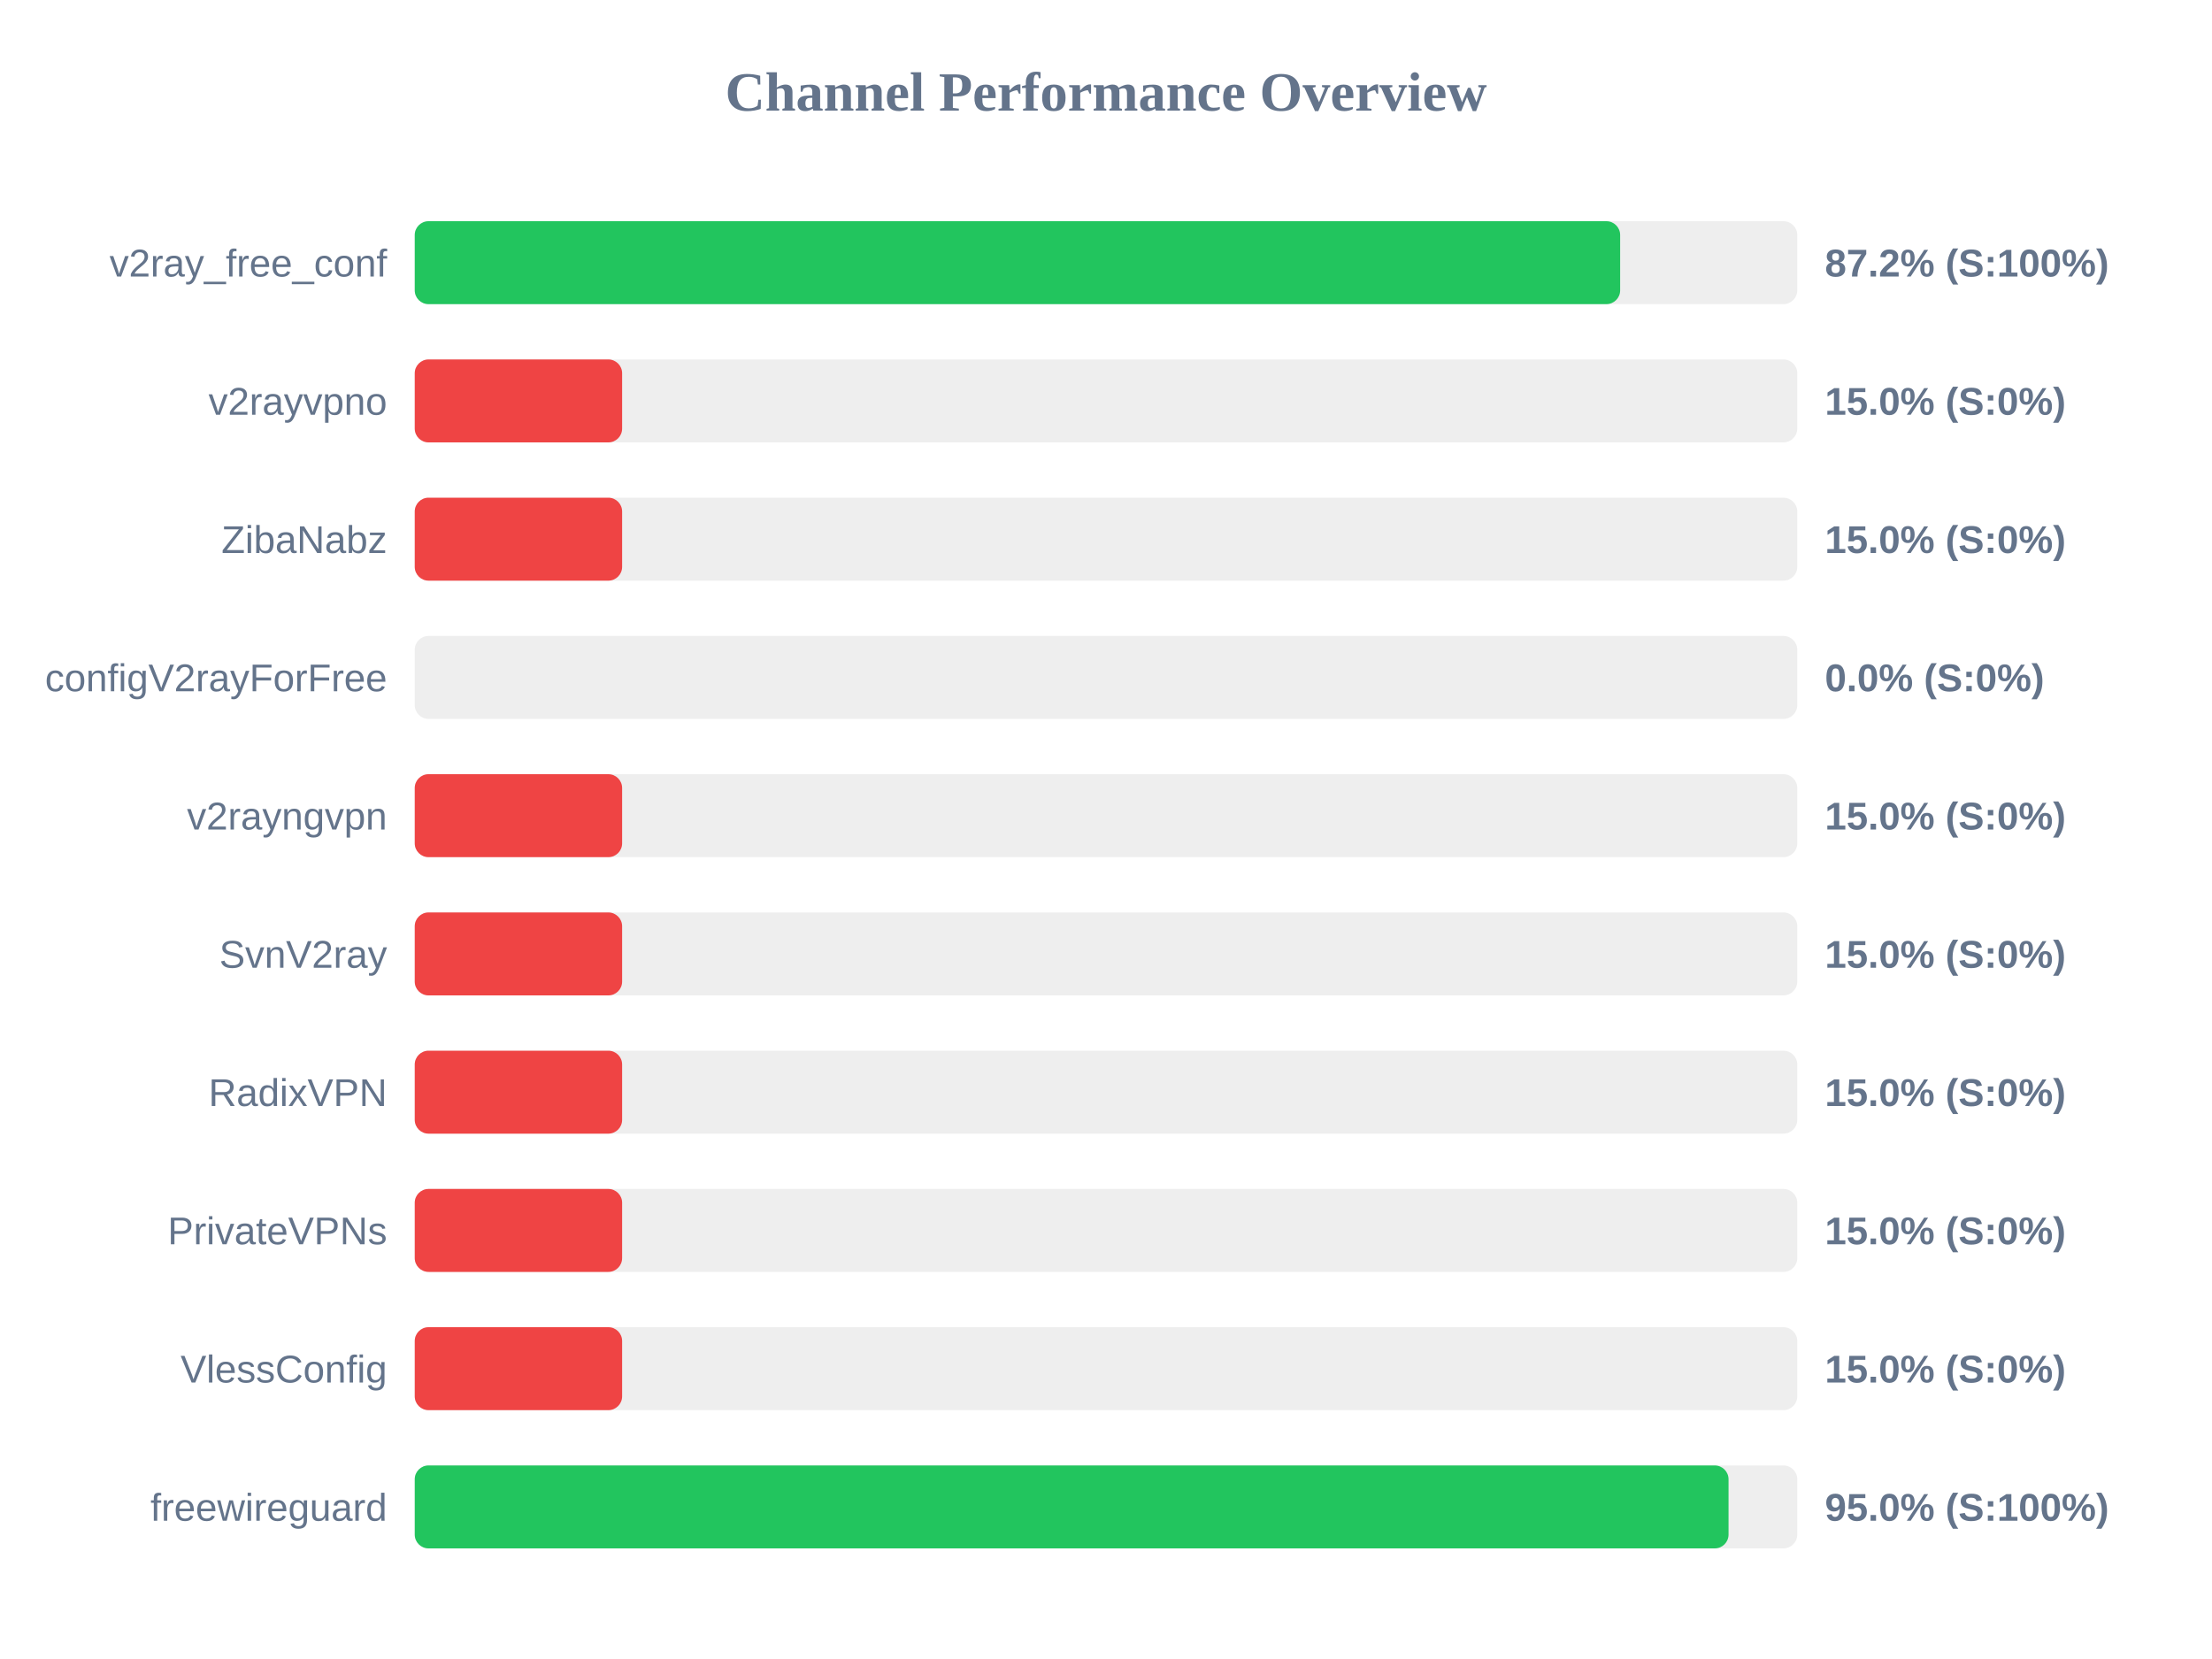
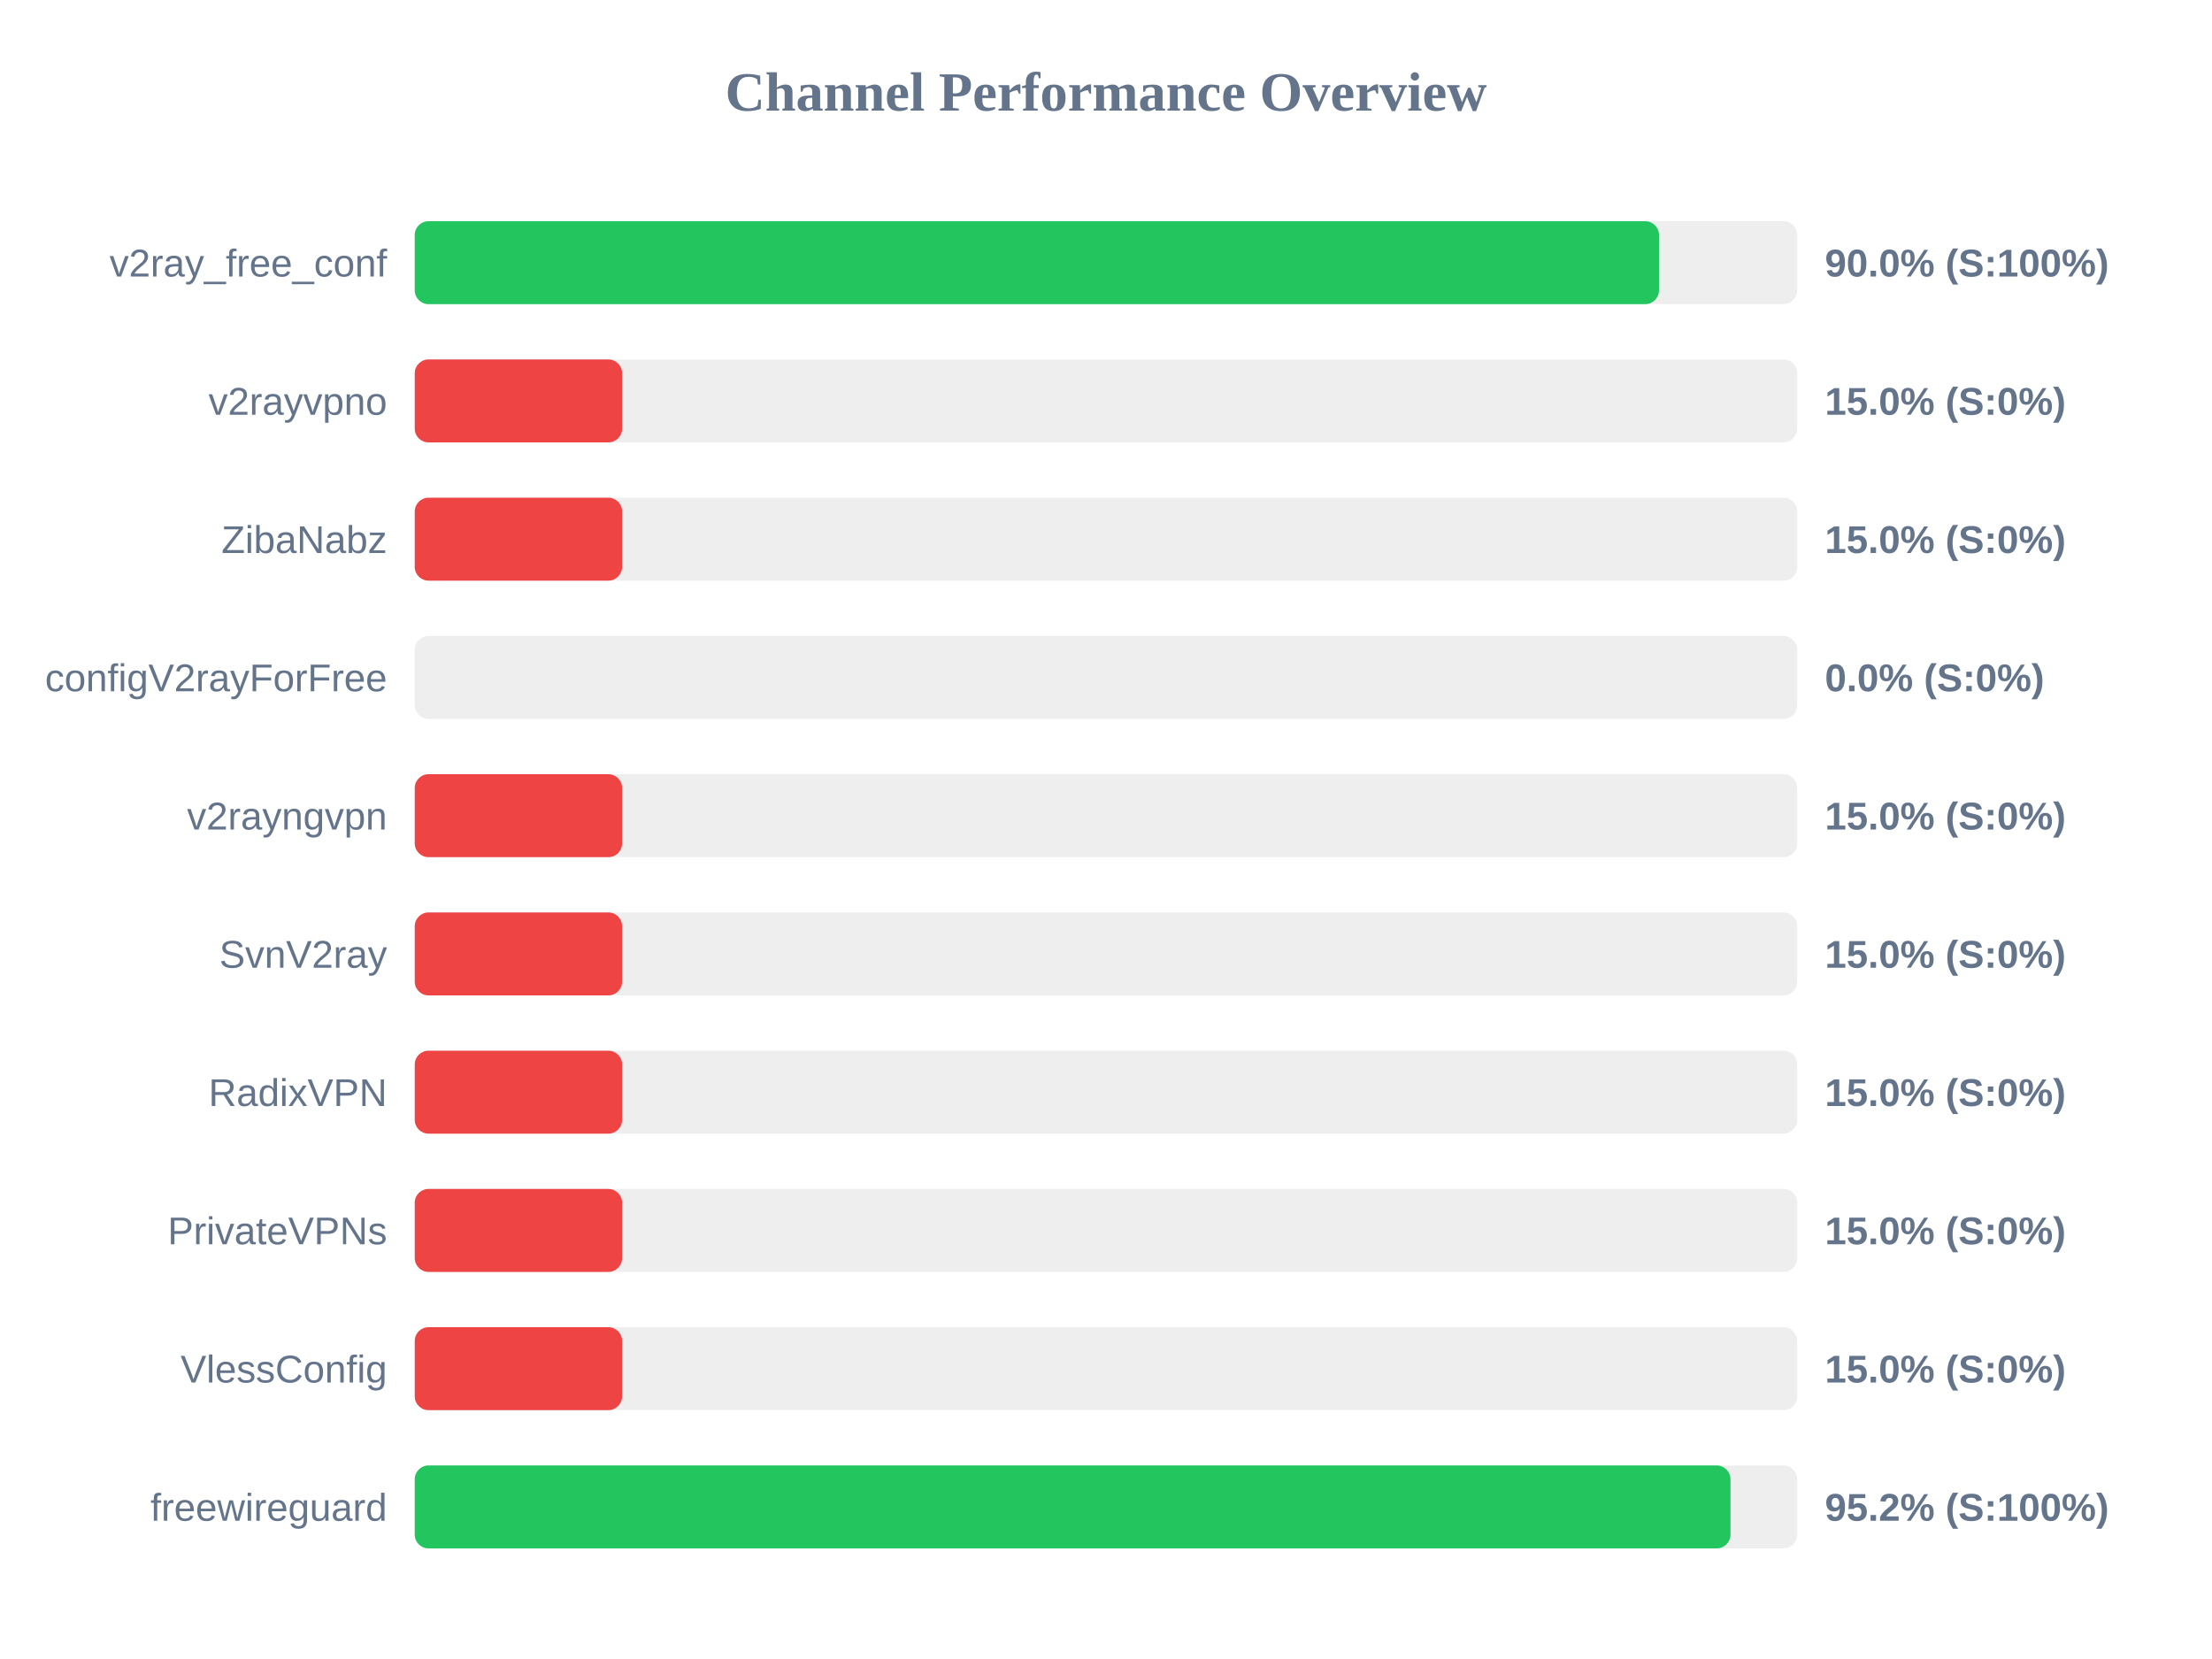
<svg xmlns="http://www.w3.org/2000/svg" width="800" height="600" version="1.1">
  <style>
        .row { font: 14px Arial; fill: #64748b; }
        .score { font: bold 14px Arial; fill: #64748b; }
    </style>
  <text x="400" y="40" text-anchor="middle" font-size="20px" font-weight="bold" fill="#64748b">Channel Performance Overview</text>
  <rect x="150" y="80" width="500" height="30" fill="#eee" rx="5" />
-   <rect x="150" y="80" width="435.95" height="30" fill="#22c55e" rx="5" />
+   <rect x="150" y="80" width="450.0" height="30" fill="#22c55e" rx="5" />
  <text x="140" y="100" text-anchor="end" class="row">v2ray_free_conf</text>
-   <text x="660" y="100" text-anchor="start" class="score">87.2% (S:100%)</text>
+   <text x="660" y="100" text-anchor="start" class="score">90.0% (S:100%)</text>
  <rect x="150" y="130" width="500" height="30" fill="#eee" rx="5" />
  <rect x="150" y="130" width="75.0" height="30" fill="#ef4444" rx="5" />
  <text x="140" y="150" text-anchor="end" class="row">v2rayvpno</text>
  <text x="660" y="150" text-anchor="start" class="score">15.0% (S:0%)</text>
  <rect x="150" y="180" width="500" height="30" fill="#eee" rx="5" />
  <rect x="150" y="180" width="75.0" height="30" fill="#ef4444" rx="5" />
  <text x="140" y="200" text-anchor="end" class="row">ZibaNabz</text>
  <text x="660" y="200" text-anchor="start" class="score">15.0% (S:0%)</text>
  <rect x="150" y="230" width="500" height="30" fill="#eee" rx="5" />
  <rect x="150" y="230" width="0.0" height="30" fill="#ef4444" rx="5" />
  <text x="140" y="250" text-anchor="end" class="row">configV2rayForFree</text>
  <text x="660" y="250" text-anchor="start" class="score">0.0% (S:0%)</text>
  <rect x="150" y="280" width="500" height="30" fill="#eee" rx="5" />
  <rect x="150" y="280" width="75.0" height="30" fill="#ef4444" rx="5" />
  <text x="140" y="300" text-anchor="end" class="row">v2rayngvpn</text>
  <text x="660" y="300" text-anchor="start" class="score">15.0% (S:0%)</text>
  <rect x="150" y="330" width="500" height="30" fill="#eee" rx="5" />
  <rect x="150" y="330" width="75.0" height="30" fill="#ef4444" rx="5" />
  <text x="140" y="350" text-anchor="end" class="row">SvnV2ray</text>
  <text x="660" y="350" text-anchor="start" class="score">15.0% (S:0%)</text>
  <rect x="150" y="380" width="500" height="30" fill="#eee" rx="5" />
  <rect x="150" y="380" width="75.0" height="30" fill="#ef4444" rx="5" />
  <text x="140" y="400" text-anchor="end" class="row">RadixVPN</text>
  <text x="660" y="400" text-anchor="start" class="score">15.0% (S:0%)</text>
  <rect x="150" y="430" width="500" height="30" fill="#eee" rx="5" />
  <rect x="150" y="430" width="75.0" height="30" fill="#ef4444" rx="5" />
  <text x="140" y="450" text-anchor="end" class="row">PrivateVPNs</text>
  <text x="660" y="450" text-anchor="start" class="score">15.0% (S:0%)</text>
  <rect x="150" y="480" width="500" height="30" fill="#eee" rx="5" />
  <rect x="150" y="480" width="75.0" height="30" fill="#ef4444" rx="5" />
  <text x="140" y="500" text-anchor="end" class="row">VlessConfig</text>
  <text x="660" y="500" text-anchor="start" class="score">15.0% (S:0%)</text>
  <rect x="150" y="530" width="500" height="30" fill="#eee" rx="5" />
-   <rect x="150" y="530" width="475.15" height="30" fill="#22c55e" rx="5" />
+   <rect x="150" y="530" width="475.85" height="30" fill="#22c55e" rx="5" />
  <text x="140" y="550" text-anchor="end" class="row">freewireguard</text>
-   <text x="660" y="550" text-anchor="start" class="score">95.0% (S:100%)</text>
+   <text x="660" y="550" text-anchor="start" class="score">95.2% (S:100%)</text>
</svg>
